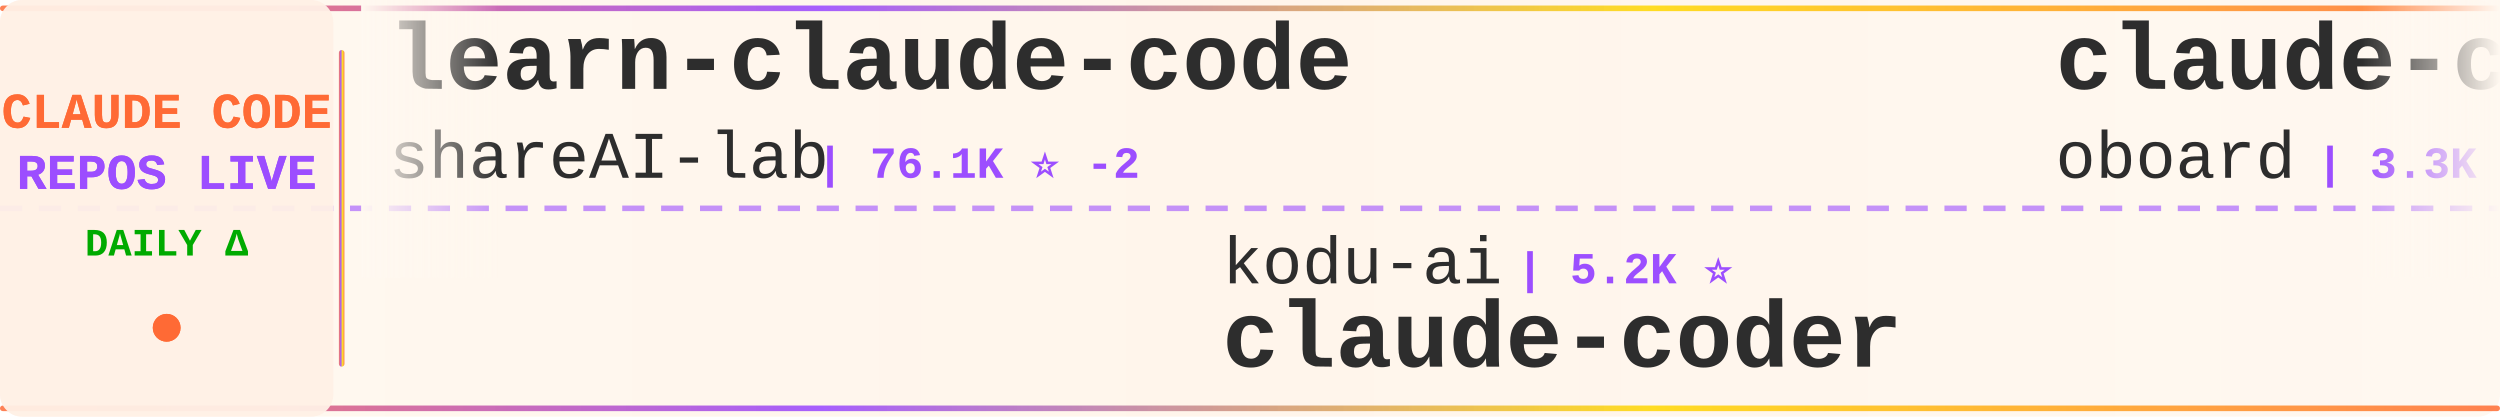
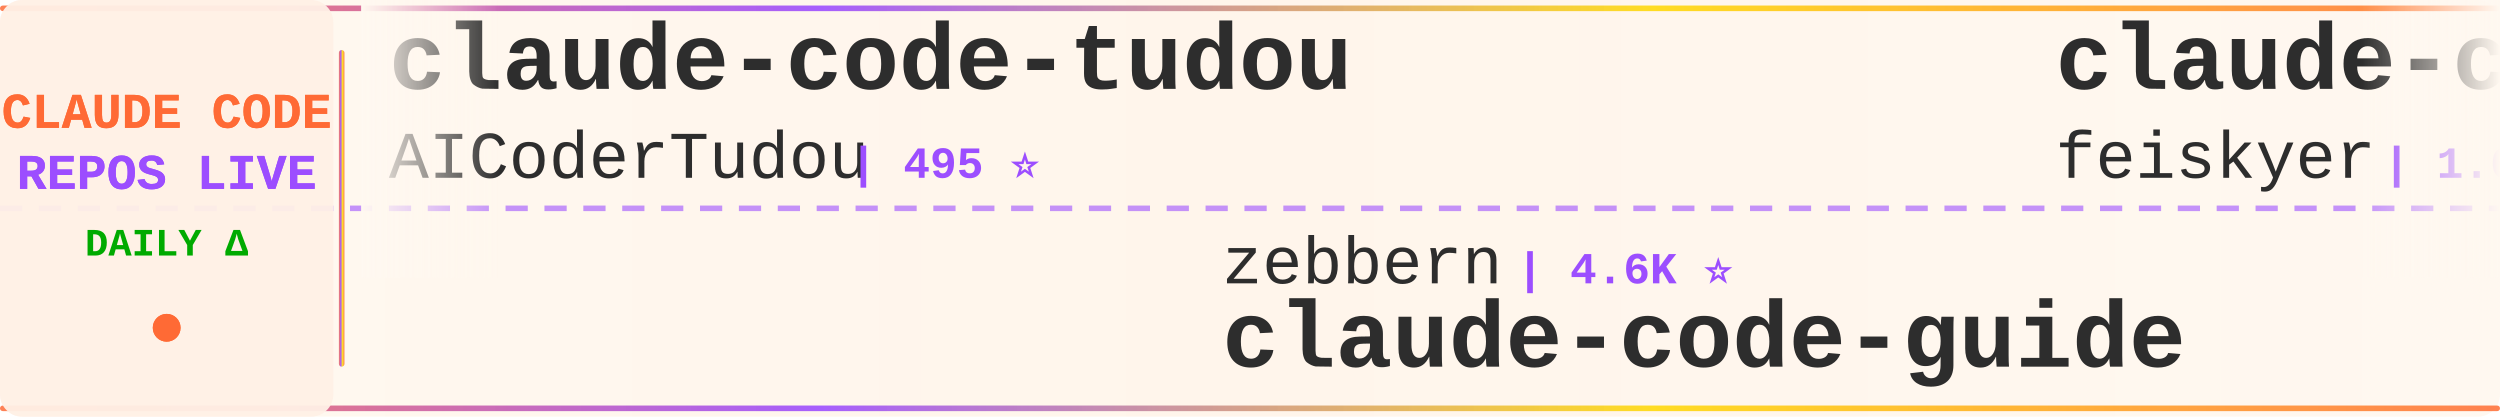
<svg xmlns="http://www.w3.org/2000/svg" width="900" height="150">
  <defs>
    <linearGradient id="tickerBg" x1="0%" y1="0%" x2="100%" y2="0%">
      <stop offset="0%" style="stop-color:#fff8f0;stop-opacity:0.98" />
      <stop offset="50%" style="stop-color:#fff5eb;stop-opacity:1" />
      <stop offset="100%" style="stop-color:#fff8f0;stop-opacity:0.98" />
    </linearGradient>
    <linearGradient id="borderGrad" x1="0%" y1="0%" x2="100%" y2="0%">
      <stop offset="0%" style="stop-color:#FF6B35;stop-opacity:0.85">
        <animate attributeName="stop-opacity" values="0.85;1;0.85" dur="2s" repeatCount="indefinite" />
      </stop>
      <stop offset="33%" style="stop-color:#9C4EFF;stop-opacity:0.9">
        <animate attributeName="stop-opacity" values="0.9;1;0.9" dur="2.2s" repeatCount="indefinite" />
      </stop>
      <stop offset="66%" style="stop-color:#FFD700;stop-opacity:0.85">
        <animate attributeName="stop-opacity" values="0.85;1;0.85" dur="1.8s" repeatCount="indefinite" />
      </stop>
      <stop offset="100%" style="stop-color:#FF6B35;stop-opacity:0.85">
        <animate attributeName="stop-opacity" values="0.85;1;0.85" dur="2s" repeatCount="indefinite" />
      </stop>
    </linearGradient>
    <filter id="textGlow">
      <feGaussianBlur stdDeviation="0.15" result="coloredBlur" />
      <feMerge>
        <feMergeNode in="coloredBlur" />
        <feMergeNode in="SourceGraphic" />
      </feMerge>
    </filter>
    <filter id="metricGlow">
      <feGaussianBlur stdDeviation="0.2" result="coloredBlur" />
      <feMerge>
        <feMergeNode in="coloredBlur" />
        <feMergeNode in="SourceGraphic" />
      </feMerge>
    </filter>
    <linearGradient id="leftFade" x1="0%" y1="0%" x2="100%" y2="0%">
      <stop offset="0%" style="stop-color:#fff8f0;stop-opacity:1" />
      <stop offset="100%" style="stop-color:#fff8f0;stop-opacity:0" />
    </linearGradient>
    <linearGradient id="rightFade" x1="0%" y1="0%" x2="100%" y2="0%">
      <stop offset="0%" style="stop-color:#fff8f0;stop-opacity:0" />
      <stop offset="100%" style="stop-color:#fff8f0;stop-opacity:1" />
    </linearGradient>
  </defs>
  <rect width="900" height="150" fill="url(#tickerBg)" rx="8" />
  <rect x="0" y="2" width="900" height="2" fill="url(#borderGrad)" rx="1" />
  <rect x="0" y="146" width="900" height="2" fill="url(#borderGrad)" rx="1" />
  <line x1="0" y1="75" x2="900" y2="75" stroke="#9C4EFF" stroke-width="2" stroke-dasharray="8 6" opacity="0.6" />
  <rect x="0" y="0" width="120" height="150" fill="#fff0e6" opacity="0.95" rx="8" />
  <text x="60" y="46" font-family="'Courier New', monospace" font-size="18" font-weight="bold" fill="#FF6B35" text-anchor="middle" filter="url(#textGlow)">
    CLAUDE CODE
  </text>
  <text x="60" y="68" font-family="'Courier New', monospace" font-size="18" font-weight="bold" fill="#9C4EFF" text-anchor="middle" filter="url(#textGlow)">
    REPOS LIVE
  </text>
  <text x="60" y="92" font-family="'Courier New', monospace" font-size="14" font-weight="bold" fill="#00aa00" text-anchor="middle">
    DAILY Δ
  </text>
  <circle cx="60" cy="118" r="5" fill="#FF6B35" filter="url(#metricGlow)">
    <animate attributeName="r" values="4;6;4" dur="1.5s" repeatCount="indefinite" />
    <animate attributeName="opacity" values="0.6;1;0.6" dur="1.5s" repeatCount="indefinite" />
  </circle>
  <rect x="122" y="18" width="2" height="114" fill="url(#borderGrad)" rx="1" />
  <clipPath id="tickerClip">
    <rect x="130" y="0" width="770" height="150" />
  </clipPath>
  <g clip-path="url(#tickerClip)">
    <g id="tickerItems">
      <animateTransform attributeName="transform" attributeType="XML" type="translate" from="0 0" to="-3000 0" dur="54s" repeatCount="indefinite" />
      <g transform="translate(0, 0)">
-         <text x="140" y="32" font-family="'Courier New', monospace" font-size="34" font-weight="bold" fill="#2d2d2d">learn-claude-code</text>
-         <text x="140" y="64" font-family="'Courier New', monospace" font-size="24" font-weight="normal" fill="#2d2d2d" opacity="1.0">shareAI-lab</text>
-         <text x="294" y="64" font-family="'Courier New', monospace" font-size="16" font-weight="bold" fill="#9C4EFF"> | 76.1K ⭐ -2</text>
+         <text x="140" y="32" font-family="'Courier New', monospace" font-size="34" font-weight="bold" fill="#2d2d2d">claude-code-tudou</text>
+         <text x="140" y="64" font-family="'Courier New', monospace" font-size="24" font-weight="normal" fill="#2d2d2d" opacity="1.0">AICoderTudou</text>
+         <text x="306" y="64" font-family="'Courier New', monospace" font-size="16" font-weight="bold" fill="#9C4EFF"> | 495 ⭐</text>
      </g>
      <g transform="translate(300, 0)">
-         <text x="140" y="102" font-family="'Courier New', monospace" font-size="24" font-weight="normal" fill="#2d2d2d" opacity="1.0">kodu-ai</text>
-         <text x="246" y="102" font-family="'Courier New', monospace" font-size="16" font-weight="bold" fill="#9C4EFF"> | 5.2K ⭐</text>
-         <text x="140" y="132" font-family="'Courier New', monospace" font-size="34" font-weight="bold" fill="#2d2d2d">claude-coder</text>
+         <text x="140" y="102" font-family="'Courier New', monospace" font-size="24" font-weight="normal" fill="#2d2d2d" opacity="1.0">zebbern</text>
+         <text x="246" y="102" font-family="'Courier New', monospace" font-size="16" font-weight="bold" fill="#9C4EFF"> | 4.6K ⭐</text>
+         <text x="140" y="132" font-family="'Courier New', monospace" font-size="34" font-weight="bold" fill="#2d2d2d">claude-code-guide</text>
      </g>
      <g transform="translate(600, 0)">
-         <text x="140" y="32" font-family="'Courier New', monospace" font-size="34" font-weight="bold" fill="#2d2d2d">claude-code-rev</text>
-         <text x="140" y="64" font-family="'Courier New', monospace" font-size="24" font-weight="normal" fill="#2d2d2d" opacity="1.0">oboard</text>
-         <text x="234" y="64" font-family="'Courier New', monospace" font-size="16" font-weight="bold" fill="#9C4EFF"> | 3.3K ⭐</text>
+         <text x="140" y="32" font-family="'Courier New', monospace" font-size="34" font-weight="bold" fill="#2d2d2d">claude-code-settings</text>
+         <text x="140" y="64" font-family="'Courier New', monospace" font-size="24" font-weight="normal" fill="#2d2d2d" opacity="1.0">feiskyer</text>
+         <text x="258" y="64" font-family="'Courier New', monospace" font-size="16" font-weight="bold" fill="#9C4EFF"> | 1.6K ⭐</text>
      </g>
      <g transform="translate(900, 0)">
-         <text x="140" y="102" font-family="'Courier New', monospace" font-size="24" font-weight="normal" fill="#2d2d2d" opacity="1.0">Windy3f3f3f3f</text>
-         <text x="318" y="102" font-family="'Courier New', monospace" font-size="16" font-weight="bold" fill="#9C4EFF"> | 3.6K ⭐</text>
-         <text x="140" y="132" font-family="'Courier New', monospace" font-size="34" font-weight="bold" fill="#2d2d2d">how-claude-code-works</text>
+         <text x="140" y="102" font-family="'Courier New', monospace" font-size="24" font-weight="normal" fill="#2d2d2d" opacity="1.0">alejandrobalderas</text>
+         <text x="366" y="102" font-family="'Courier New', monospace" font-size="16" font-weight="bold" fill="#9C4EFF"> | 2.8K ⭐</text>
+         <text x="140" y="132" font-family="'Courier New', monospace" font-size="34" font-weight="bold" fill="#2d2d2d">claude-code-from-source</text>
      </g>
      <g transform="translate(1200, 0)">
-         <text x="140" y="32" font-family="'Courier New', monospace" font-size="34" font-weight="bold" fill="#2d2d2d">claude-code-proxy</text>
-         <text x="140" y="64" font-family="'Courier New', monospace" font-size="24" font-weight="normal" fill="#2d2d2d" opacity="1.0">fuergaosi233</text>
-         <text x="306" y="64" font-family="'Courier New', monospace" font-size="16" font-weight="bold" fill="#9C4EFF"> | 2.8K ⭐</text>
+         <text x="140" y="32" font-family="'Courier New', monospace" font-size="34" font-weight="bold" fill="#2d2d2d">claude-code-router</text>
+         <text x="140" y="64" font-family="'Courier New', monospace" font-size="24" font-weight="normal" fill="#2d2d2d" opacity="1.0">musistudio</text>
+         <text x="282" y="64" font-family="'Courier New', monospace" font-size="16" font-weight="bold" fill="#9C4EFF"> | 37.1K ⭐ -1</text>
      </g>
      <g transform="translate(1500, 0)">
-         <text x="140" y="102" font-family="'Courier New', monospace" font-size="24" font-weight="normal" fill="#2d2d2d" opacity="1.0">anthropics</text>
-         <text x="282" y="102" font-family="'Courier New', monospace" font-size="16" font-weight="bold" fill="#9C4EFF"> | 174.5K ⭐ +44</text>
-         <text x="140" y="132" font-family="'Courier New', monospace" font-size="34" font-weight="bold" fill="#2d2d2d">skills</text>
+         <text x="140" y="102" font-family="'Courier New', monospace" font-size="24" font-weight="normal" fill="#2d2d2d" opacity="1.0">SeemSeam</text>
+         <text x="258" y="102" font-family="'Courier New', monospace" font-size="16" font-weight="bold" fill="#9C4EFF"> | 3.5K ⭐ +1</text>
+         <text x="140" y="132" font-family="'Courier New', monospace" font-size="34" font-weight="bold" fill="#2d2d2d">claude_codex_bridge</text>
      </g>
      <g transform="translate(1800, 0)">
-         <text x="140" y="32" font-family="'Courier New', monospace" font-size="34" font-weight="bold" fill="#2d2d2d">claude-code-from-source</text>
-         <text x="140" y="64" font-family="'Courier New', monospace" font-size="24" font-weight="normal" fill="#2d2d2d" opacity="1.0">alejandrobalderas</text>
-         <text x="366" y="64" font-family="'Courier New', monospace" font-size="16" font-weight="bold" fill="#9C4EFF"> | 2.8K ⭐</text>
+         <text x="140" y="32" font-family="'Courier New', monospace" font-size="34" font-weight="bold" fill="#2d2d2d">claude-code-security-rev...</text>
+         <text x="140" y="64" font-family="'Courier New', monospace" font-size="24" font-weight="normal" fill="#2d2d2d" opacity="1.0">anthropics</text>
+         <text x="282" y="64" font-family="'Courier New', monospace" font-size="16" font-weight="bold" fill="#9C4EFF"> | 6.2K ⭐ -1</text>
      </g>
      <g transform="translate(2100, 0)">
-         <text x="140" y="102" font-family="'Courier New', monospace" font-size="24" font-weight="normal" fill="#2d2d2d" opacity="1.0">anthropics</text>
-         <text x="282" y="102" font-family="'Courier New', monospace" font-size="16" font-weight="bold" fill="#9C4EFF"> | 6.2K ⭐ +1</text>
-         <text x="140" y="132" font-family="'Courier New', monospace" font-size="34" font-weight="bold" fill="#2d2d2d">claude-code-security-rev...</text>
+         <text x="140" y="102" font-family="'Courier New', monospace" font-size="24" font-weight="normal" fill="#2d2d2d" opacity="1.0">affaan-m</text>
+         <text x="258" y="102" font-family="'Courier New', monospace" font-size="16" font-weight="bold" fill="#9C4EFF"> | 249.8K ⭐ +141</text>
+         <text x="140" y="132" font-family="'Courier New', monospace" font-size="34" font-weight="bold" fill="#2d2d2d">ECC</text>
      </g>
      <g transform="translate(2400, 0)">
-         <text x="140" y="32" font-family="'Courier New', monospace" font-size="34" font-weight="bold" fill="#2d2d2d">Open-ClaudeCode</text>
-         <text x="140" y="64" font-family="'Courier New', monospace" font-size="24" font-weight="normal" fill="#2d2d2d" opacity="1.0">LING71671</text>
-         <text x="270" y="64" font-family="'Courier New', monospace" font-size="16" font-weight="bold" fill="#9C4EFF"> | 945 ⭐</text>
+         <text x="140" y="32" font-family="'Courier New', monospace" font-size="34" font-weight="bold" fill="#2d2d2d">Claude-Code-Game-Studios</text>
+         <text x="140" y="64" font-family="'Courier New', monospace" font-size="24" font-weight="normal" fill="#2d2d2d" opacity="1.0">Donchitos</text>
+         <text x="270" y="64" font-family="'Courier New', monospace" font-size="16" font-weight="bold" fill="#9C4EFF"> | 24.8K ⭐ +1</text>
      </g>
      <g transform="translate(2700, 0)">
-         <text x="140" y="102" font-family="'Courier New', monospace" font-size="24" font-weight="normal" fill="#2d2d2d" opacity="1.0">jqueryscript</text>
-         <text x="306" y="102" font-family="'Courier New', monospace" font-size="16" font-weight="bold" fill="#9C4EFF"> | 508 ⭐</text>
-         <text x="140" y="132" font-family="'Courier New', monospace" font-size="34" font-weight="bold" fill="#2d2d2d">awesome-claude-code</text>
+         <text x="140" y="102" font-family="'Courier New', monospace" font-size="24" font-weight="normal" fill="#2d2d2d" opacity="1.0">anthropics</text>
+         <text x="282" y="102" font-family="'Courier New', monospace" font-size="16" font-weight="bold" fill="#9C4EFF"> | 970 ⭐</text>
+         <text x="140" y="132" font-family="'Courier New', monospace" font-size="34" font-weight="bold" fill="#2d2d2d">claude-code-base-action</text>
      </g>
      <g transform="translate(3000, 0)">
-         <text x="140" y="32" font-family="'Courier New', monospace" font-size="34" font-weight="bold" fill="#2d2d2d">learn-claude-code</text>
-         <text x="140" y="64" font-family="'Courier New', monospace" font-size="24" font-weight="normal" fill="#2d2d2d" opacity="1.0">shareAI-lab</text>
-         <text x="294" y="64" font-family="'Courier New', monospace" font-size="16" font-weight="bold" fill="#9C4EFF"> | 76.1K ⭐ -2</text>
+         <text x="140" y="32" font-family="'Courier New', monospace" font-size="34" font-weight="bold" fill="#2d2d2d">claude-code-tudou</text>
+         <text x="140" y="64" font-family="'Courier New', monospace" font-size="24" font-weight="normal" fill="#2d2d2d" opacity="1.0">AICoderTudou</text>
+         <text x="306" y="64" font-family="'Courier New', monospace" font-size="16" font-weight="bold" fill="#9C4EFF"> | 495 ⭐</text>
      </g>
      <g transform="translate(3300, 0)">
-         <text x="140" y="102" font-family="'Courier New', monospace" font-size="24" font-weight="normal" fill="#2d2d2d" opacity="1.0">kodu-ai</text>
-         <text x="246" y="102" font-family="'Courier New', monospace" font-size="16" font-weight="bold" fill="#9C4EFF"> | 5.2K ⭐</text>
-         <text x="140" y="132" font-family="'Courier New', monospace" font-size="34" font-weight="bold" fill="#2d2d2d">claude-coder</text>
+         <text x="140" y="102" font-family="'Courier New', monospace" font-size="24" font-weight="normal" fill="#2d2d2d" opacity="1.0">zebbern</text>
+         <text x="246" y="102" font-family="'Courier New', monospace" font-size="16" font-weight="bold" fill="#9C4EFF"> | 4.6K ⭐</text>
+         <text x="140" y="132" font-family="'Courier New', monospace" font-size="34" font-weight="bold" fill="#2d2d2d">claude-code-guide</text>
      </g>
      <g transform="translate(3600, 0)">
-         <text x="140" y="32" font-family="'Courier New', monospace" font-size="34" font-weight="bold" fill="#2d2d2d">claude-code-rev</text>
-         <text x="140" y="64" font-family="'Courier New', monospace" font-size="24" font-weight="normal" fill="#2d2d2d" opacity="1.0">oboard</text>
-         <text x="234" y="64" font-family="'Courier New', monospace" font-size="16" font-weight="bold" fill="#9C4EFF"> | 3.3K ⭐</text>
+         <text x="140" y="32" font-family="'Courier New', monospace" font-size="34" font-weight="bold" fill="#2d2d2d">claude-code-settings</text>
+         <text x="140" y="64" font-family="'Courier New', monospace" font-size="24" font-weight="normal" fill="#2d2d2d" opacity="1.0">feiskyer</text>
+         <text x="258" y="64" font-family="'Courier New', monospace" font-size="16" font-weight="bold" fill="#9C4EFF"> | 1.6K ⭐</text>
      </g>
      <g transform="translate(3900, 0)">
-         <text x="140" y="102" font-family="'Courier New', monospace" font-size="24" font-weight="normal" fill="#2d2d2d" opacity="1.0">Windy3f3f3f3f</text>
-         <text x="318" y="102" font-family="'Courier New', monospace" font-size="16" font-weight="bold" fill="#9C4EFF"> | 3.6K ⭐</text>
-         <text x="140" y="132" font-family="'Courier New', monospace" font-size="34" font-weight="bold" fill="#2d2d2d">how-claude-code-works</text>
+         <text x="140" y="102" font-family="'Courier New', monospace" font-size="24" font-weight="normal" fill="#2d2d2d" opacity="1.0">alejandrobalderas</text>
+         <text x="366" y="102" font-family="'Courier New', monospace" font-size="16" font-weight="bold" fill="#9C4EFF"> | 2.8K ⭐</text>
+         <text x="140" y="132" font-family="'Courier New', monospace" font-size="34" font-weight="bold" fill="#2d2d2d">claude-code-from-source</text>
      </g>
    </g>
  </g>
  <rect x="130" y="0" width="50" height="100" fill="url(#leftFade)" />
  <rect x="850" y="0" width="50" height="100" fill="url(#rightFade)" />
</svg>
